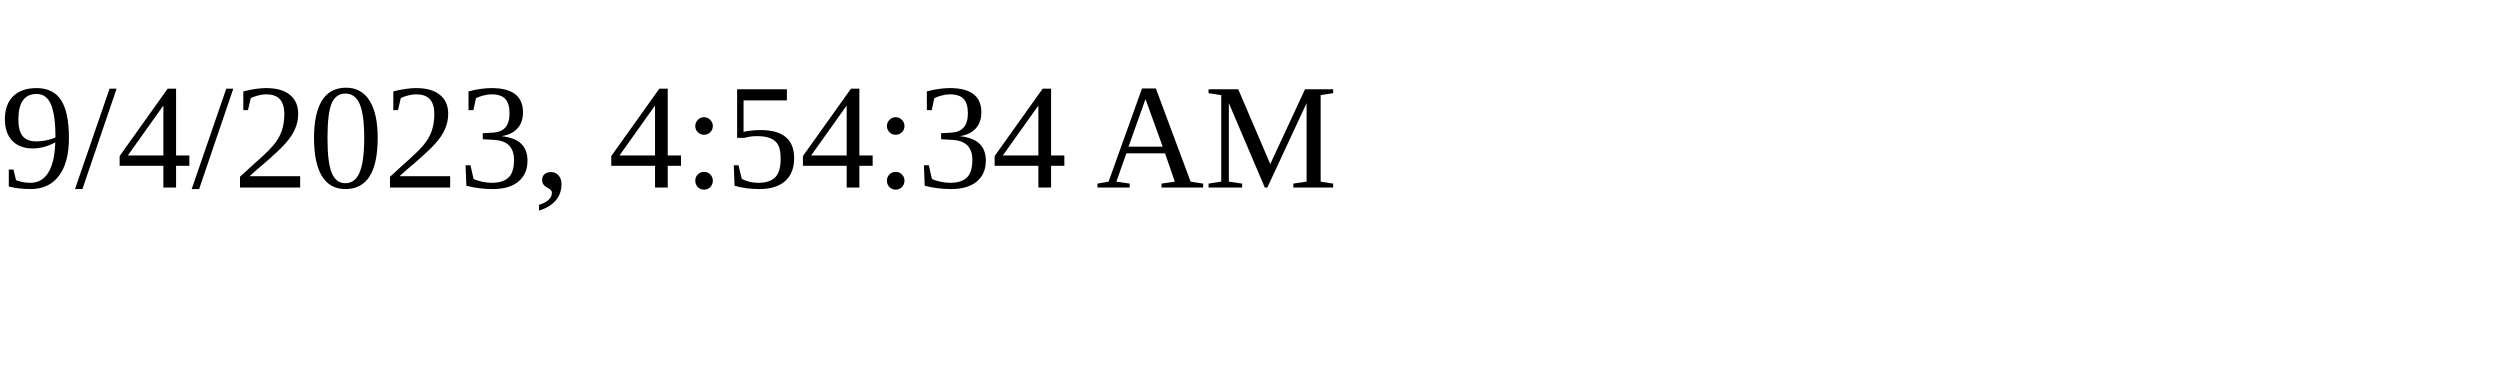
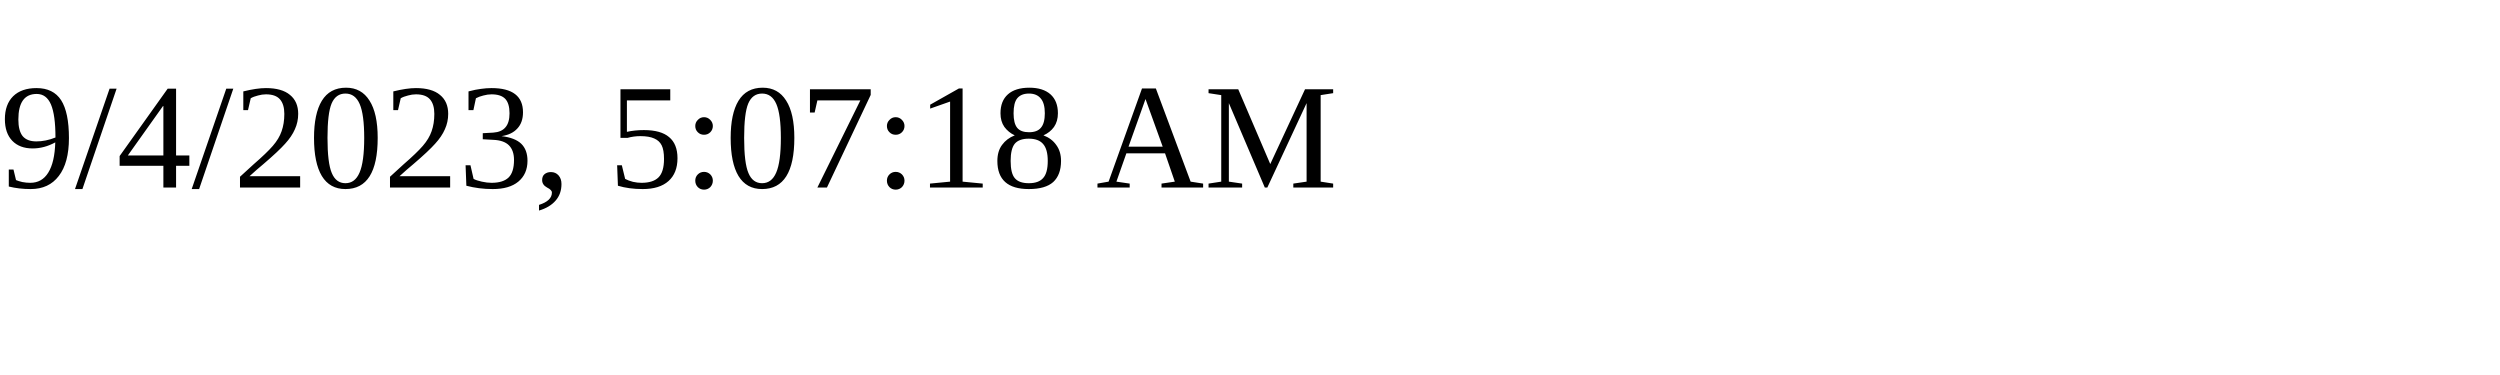
<svg xmlns="http://www.w3.org/2000/svg" height="30" width="200">
-   <text x="0" y="15">9/4/2023, 4:54:34 AM</text>
+   <text x="0" y="15">9/4/2023, 5:07:18 AM</text>
</svg>
